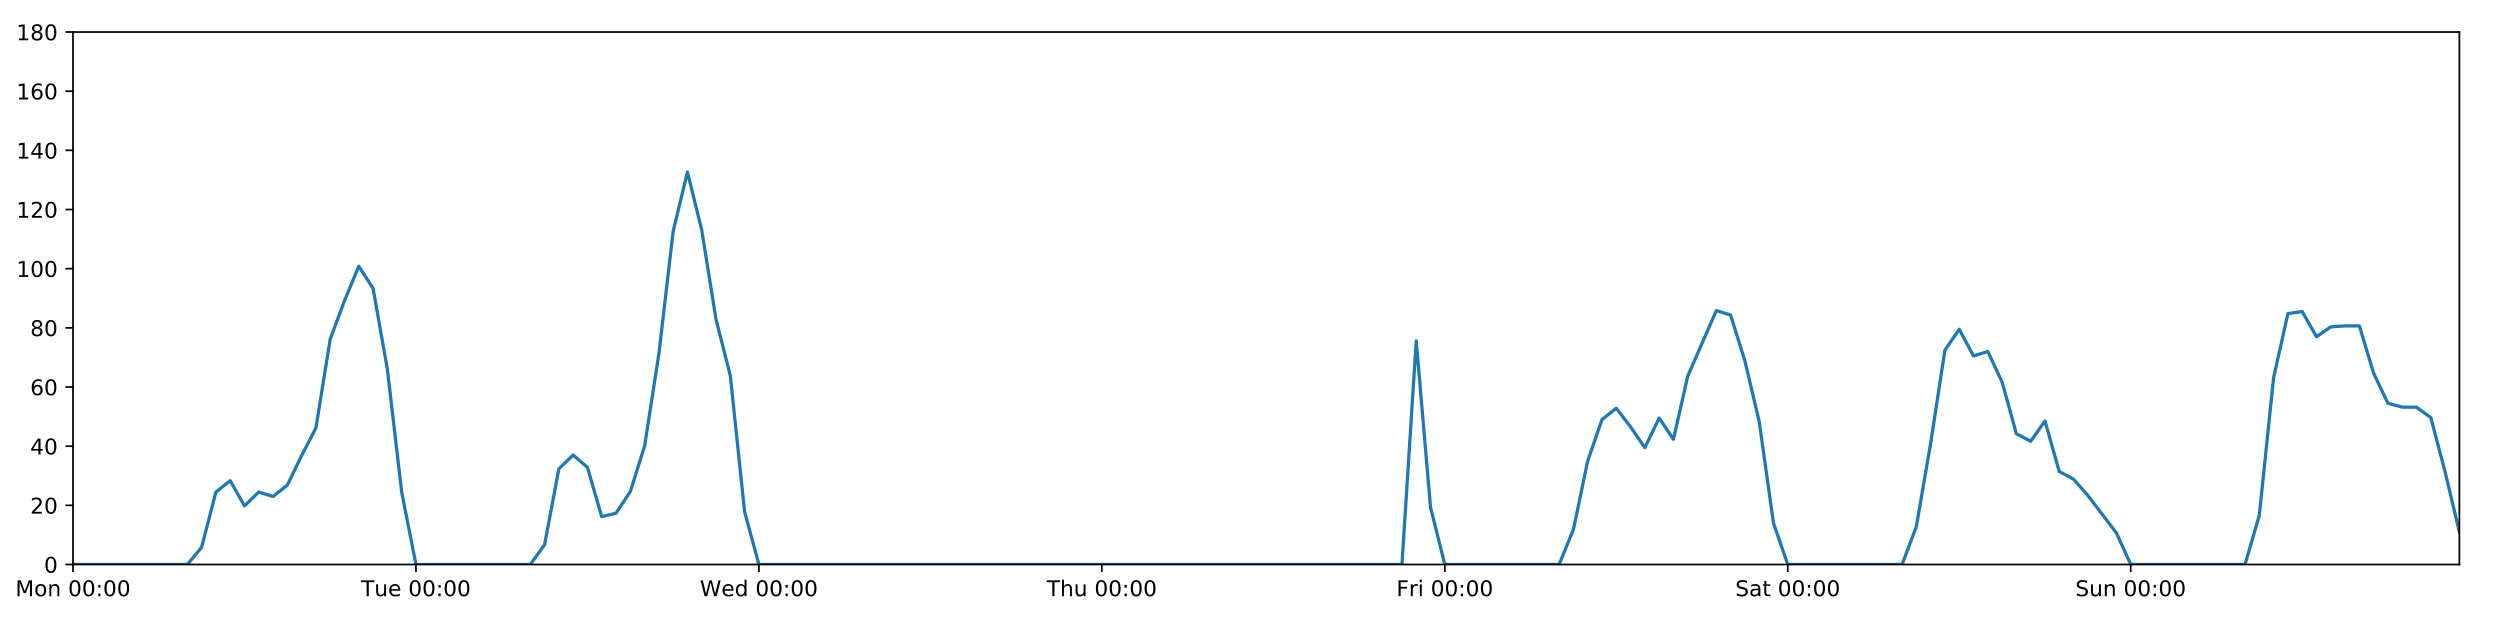
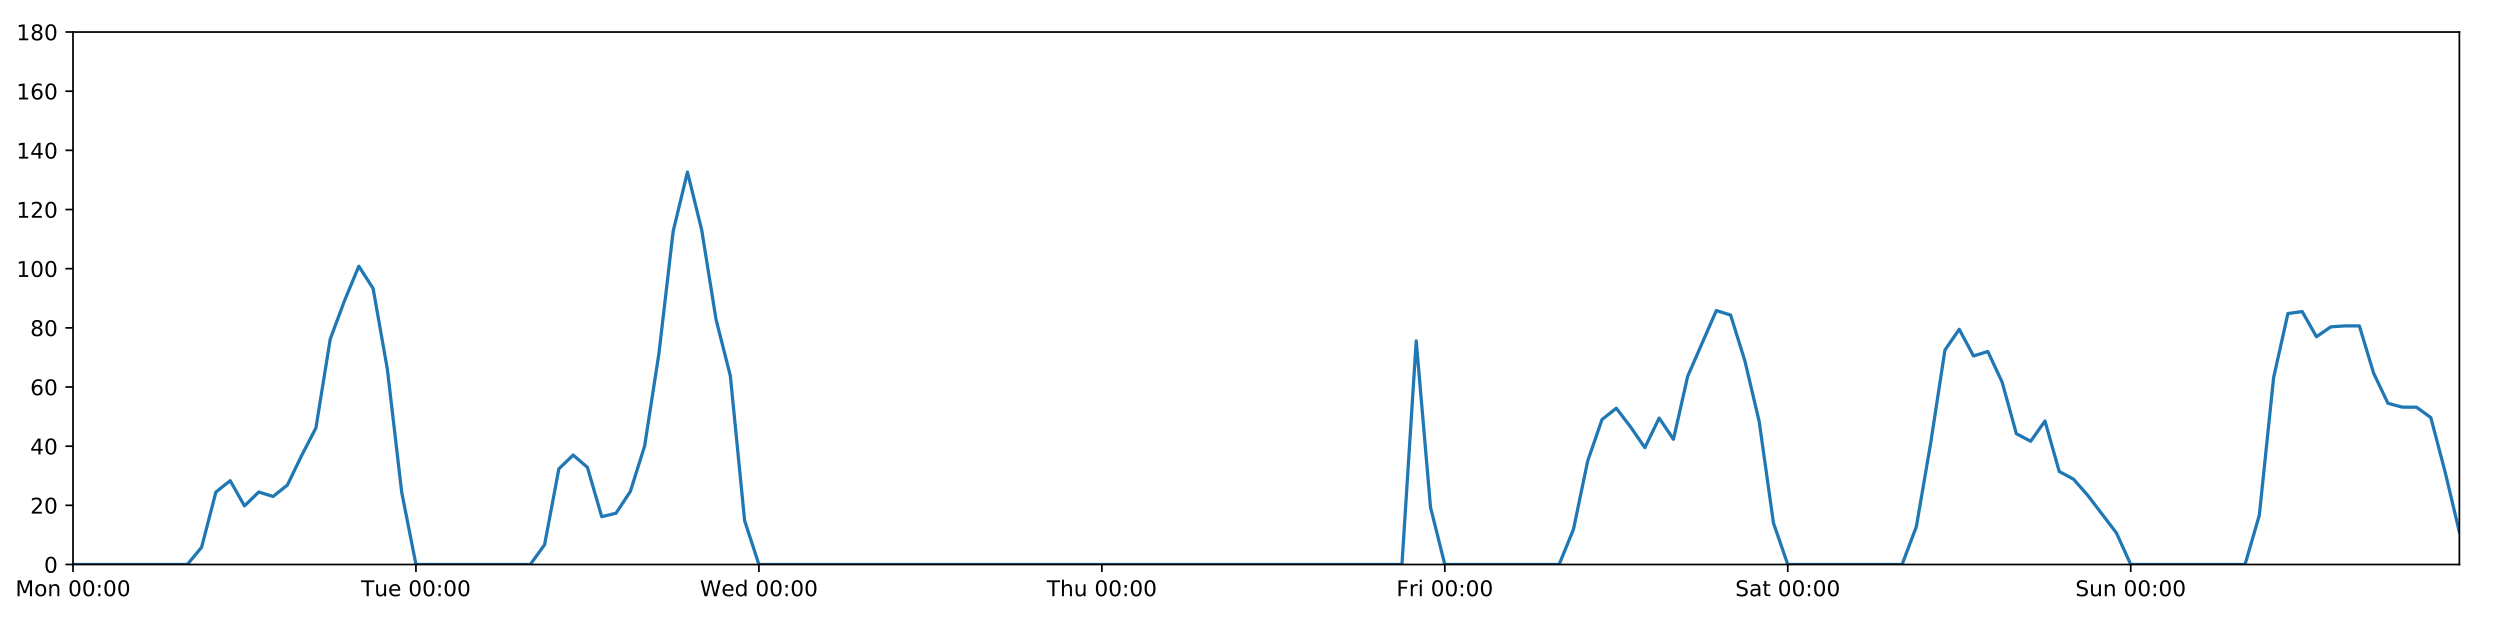
<svg xmlns="http://www.w3.org/2000/svg" xmlns:xlink="http://www.w3.org/1999/xlink" height="288pt" version="1.1" viewBox="0 0 1152 288" width="1152pt">
  <defs>
    <style type="text/css">
*{stroke-linecap:butt;stroke-linejoin:round;}
  </style>
  </defs>
  <g id="figure_1">
    <g id="patch_1">
      <path d="M 0 288  L 1152 288  L 1152 0  L 0 0  z " style="fill:#ffffff;" />
    </g>
    <g id="axes_1">
      <g id="patch_2">
        <path d="M 33.64 260.12  L 1133.28 260.12  L 1133.28 14.76  L 33.64 14.76  z " style="fill:#ffffff;" />
      </g>
      <g id="matplotlib.axis_1">
        <g id="xtick_1">
          <g id="line2d_1">
            <defs>
-               <path d="M 0 0  L 0 3.5  " id="m4c6eeed69f" style="stroke:#000000;stroke-width:0.8;" />
-             </defs>
-             <g>
-               <use style="stroke:#000000;stroke-width:0.8;" x="33.64" xlink:href="#m4c6eeed69f" y="260.12" />
+               <path d="M 0 0  L 0 3.5  " id="mb7813755ef" style="stroke:#000000;stroke-width:0.8;" />
+             </defs>
+             <g>
+               <use style="stroke:#000000;stroke-width:0.8;" x="33.64" xlink:href="#mb7813755ef" y="260.12" />
            </g>
          </g>
          <g id="text_1">
            <defs>
              <path d="M 9.812 72.906  L 24.516 72.906  L 43.109 23.297  L 61.812 72.906  L 76.516 72.906  L 76.516 0  L 66.891 0  L 66.891 64.016  L 48.094 14.016  L 38.188 14.016  L 19.391 64.016  L 19.391 0  L 9.812 0  z " id="DejaVuSans-77" />
              <path d="M 30.609 48.391  Q 23.391 48.391 19.188 42.75  Q 14.984 37.109 14.984 27.297  Q 14.984 17.484 19.156 11.844  Q 23.344 6.203 30.609 6.203  Q 37.797 6.203 41.984 11.859  Q 46.188 17.531 46.188 27.297  Q 46.188 37.016 41.984 42.703  Q 37.797 48.391 30.609 48.391  z M 30.609 56  Q 42.328 56 49.016 48.375  Q 55.719 40.766 55.719 27.297  Q 55.719 13.875 49.016 6.219  Q 42.328 -1.422 30.609 -1.422  Q 18.844 -1.422 12.172 6.219  Q 5.516 13.875 5.516 27.297  Q 5.516 40.766 12.172 48.375  Q 18.844 56 30.609 56  z " id="DejaVuSans-111" />
              <path d="M 54.891 33.016  L 54.891 0  L 45.906 0  L 45.906 32.719  Q 45.906 40.484 42.875 44.328  Q 39.844 48.188 33.797 48.188  Q 26.516 48.188 22.312 43.547  Q 18.109 38.922 18.109 30.906  L 18.109 0  L 9.078 0  L 9.078 54.688  L 18.109 54.688  L 18.109 46.188  Q 21.344 51.125 25.703 53.562  Q 30.078 56 35.797 56  Q 45.219 56 50.047 50.172  Q 54.891 44.344 54.891 33.016  z " id="DejaVuSans-110" />
              <path id="DejaVuSans-32" />
              <path d="M 31.781 66.406  Q 24.172 66.406 20.328 58.906  Q 16.5 51.422 16.5 36.375  Q 16.5 21.391 20.328 13.891  Q 24.172 6.391 31.781 6.391  Q 39.453 6.391 43.281 13.891  Q 47.125 21.391 47.125 36.375  Q 47.125 51.422 43.281 58.906  Q 39.453 66.406 31.781 66.406  z M 31.781 74.219  Q 44.047 74.219 50.516 64.516  Q 56.984 54.828 56.984 36.375  Q 56.984 17.969 50.516 8.266  Q 44.047 -1.422 31.781 -1.422  Q 19.531 -1.422 13.062 8.266  Q 6.594 17.969 6.594 36.375  Q 6.594 54.828 13.062 64.516  Q 19.531 74.219 31.781 74.219  z " id="DejaVuSans-48" />
              <path d="M 11.719 12.406  L 22.016 12.406  L 22.016 0  L 11.719 0  z M 11.719 51.703  L 22.016 51.703  L 22.016 39.312  L 11.719 39.312  z " id="DejaVuSans-58" />
            </defs>
            <g transform="translate(7.099375 274.7184)scale(0.1 -0.1)">
              <use xlink:href="#DejaVuSans-77" />
              <use x="86.279" xlink:href="#DejaVuSans-111" />
              <use x="147.461" xlink:href="#DejaVuSans-110" />
              <use x="210.84" xlink:href="#DejaVuSans-32" />
              <use x="242.627" xlink:href="#DejaVuSans-48" />
              <use x="306.25" xlink:href="#DejaVuSans-48" />
              <use x="369.873" xlink:href="#DejaVuSans-58" />
              <use x="403.564" xlink:href="#DejaVuSans-48" />
              <use x="467.188" xlink:href="#DejaVuSans-48" />
            </g>
          </g>
        </g>
        <g id="xtick_2">
          <g id="line2d_2">
            <g>
-               <use style="stroke:#000000;stroke-width:0.8;" x="191.672" xlink:href="#m4c6eeed69f" y="260.12" />
+               <use style="stroke:#000000;stroke-width:0.8;" x="191.672" xlink:href="#mb7813755ef" y="260.12" />
            </g>
          </g>
          <g id="text_2">
            <defs>
              <path d="M -0.297 72.906  L 61.375 72.906  L 61.375 64.594  L 35.5 64.594  L 35.5 0  L 25.594 0  L 25.594 64.594  L -0.297 64.594  z " id="DejaVuSans-84" />
              <path d="M 8.5 21.578  L 8.5 54.688  L 17.484 54.688  L 17.484 21.922  Q 17.484 14.156 20.5 10.266  Q 23.531 6.391 29.594 6.391  Q 36.859 6.391 41.078 11.031  Q 45.312 15.672 45.312 23.688  L 45.312 54.688  L 54.297 54.688  L 54.297 0  L 45.312 0  L 45.312 8.406  Q 42.047 3.422 37.719 1  Q 33.406 -1.422 27.688 -1.422  Q 18.266 -1.422 13.375 4.438  Q 8.5 10.297 8.5 21.578  z M 31.109 56  z " id="DejaVuSans-117" />
              <path d="M 56.203 29.594  L 56.203 25.203  L 14.891 25.203  Q 15.484 15.922 20.484 11.062  Q 25.484 6.203 34.422 6.203  Q 39.594 6.203 44.453 7.469  Q 49.312 8.734 54.109 11.281  L 54.109 2.781  Q 49.266 0.734 44.188 -0.344  Q 39.109 -1.422 33.891 -1.422  Q 20.797 -1.422 13.156 6.188  Q 5.516 13.812 5.516 26.812  Q 5.516 40.234 12.766 48.109  Q 20.016 56 32.328 56  Q 43.359 56 49.781 48.891  Q 56.203 41.797 56.203 29.594  z M 47.219 32.234  Q 47.125 39.594 43.094 43.984  Q 39.062 48.391 32.422 48.391  Q 24.906 48.391 20.391 44.141  Q 15.875 39.891 15.188 32.172  z " id="DejaVuSans-101" />
            </defs>
            <g transform="translate(166.3862 274.7184)scale(0.1 -0.1)">
              <use xlink:href="#DejaVuSans-84" />
              <use x="60.85" xlink:href="#DejaVuSans-117" />
              <use x="124.229" xlink:href="#DejaVuSans-101" />
              <use x="185.752" xlink:href="#DejaVuSans-32" />
              <use x="217.539" xlink:href="#DejaVuSans-48" />
              <use x="281.162" xlink:href="#DejaVuSans-48" />
              <use x="344.785" xlink:href="#DejaVuSans-58" />
              <use x="378.477" xlink:href="#DejaVuSans-48" />
              <use x="442.1" xlink:href="#DejaVuSans-48" />
            </g>
          </g>
        </g>
        <g id="xtick_3">
          <g id="line2d_3">
            <g>
-               <use style="stroke:#000000;stroke-width:0.8;" x="349.704" xlink:href="#m4c6eeed69f" y="260.12" />
+               <use style="stroke:#000000;stroke-width:0.8;" x="349.704" xlink:href="#mb7813755ef" y="260.12" />
            </g>
          </g>
          <g id="text_3">
            <defs>
              <path d="M 3.328 72.906  L 13.281 72.906  L 28.609 11.281  L 43.891 72.906  L 54.984 72.906  L 70.312 11.281  L 85.594 72.906  L 95.609 72.906  L 77.297 0  L 64.891 0  L 49.516 63.281  L 33.984 0  L 21.578 0  z " id="DejaVuSans-87" />
              <path d="M 45.406 46.391  L 45.406 75.984  L 54.391 75.984  L 54.391 0  L 45.406 0  L 45.406 8.203  Q 42.578 3.328 38.25 0.953  Q 33.938 -1.422 27.875 -1.422  Q 17.969 -1.422 11.734 6.484  Q 5.516 14.406 5.516 27.297  Q 5.516 40.188 11.734 48.094  Q 17.969 56 27.875 56  Q 33.938 56 38.25 53.625  Q 42.578 51.266 45.406 46.391  z M 14.797 27.297  Q 14.797 17.391 18.875 11.75  Q 22.953 6.109 30.078 6.109  Q 37.203 6.109 41.297 11.75  Q 45.406 17.391 45.406 27.297  Q 45.406 37.203 41.297 42.844  Q 37.203 48.484 30.078 48.484  Q 22.953 48.484 18.875 42.844  Q 14.797 37.203 14.797 27.297  z " id="DejaVuSans-100" />
            </defs>
            <g transform="translate(322.5151 274.7184)scale(0.1 -0.1)">
              <use xlink:href="#DejaVuSans-87" />
              <use x="98.799" xlink:href="#DejaVuSans-101" />
              <use x="160.322" xlink:href="#DejaVuSans-100" />
              <use x="223.799" xlink:href="#DejaVuSans-32" />
              <use x="255.586" xlink:href="#DejaVuSans-48" />
              <use x="319.209" xlink:href="#DejaVuSans-48" />
              <use x="382.832" xlink:href="#DejaVuSans-58" />
              <use x="416.523" xlink:href="#DejaVuSans-48" />
              <use x="480.146" xlink:href="#DejaVuSans-48" />
            </g>
          </g>
        </g>
        <g id="xtick_4">
          <g id="line2d_4">
            <g>
-               <use style="stroke:#000000;stroke-width:0.8;" x="507.736" xlink:href="#m4c6eeed69f" y="260.12" />
+               <use style="stroke:#000000;stroke-width:0.8;" x="507.736" xlink:href="#mb7813755ef" y="260.12" />
            </g>
          </g>
          <g id="text_4">
            <defs>
              <path d="M 54.891 33.016  L 54.891 0  L 45.906 0  L 45.906 32.719  Q 45.906 40.484 42.875 44.328  Q 39.844 48.188 33.797 48.188  Q 26.516 48.188 22.312 43.547  Q 18.109 38.922 18.109 30.906  L 18.109 0  L 9.078 0  L 9.078 75.984  L 18.109 75.984  L 18.109 46.188  Q 21.344 51.125 25.703 53.562  Q 30.078 56 35.797 56  Q 45.219 56 50.047 50.172  Q 54.891 44.344 54.891 33.016  z " id="DejaVuSans-104" />
            </defs>
            <g transform="translate(482.3464 274.7184)scale(0.1 -0.1)">
              <use xlink:href="#DejaVuSans-84" />
              <use x="61.084" xlink:href="#DejaVuSans-104" />
              <use x="124.463" xlink:href="#DejaVuSans-117" />
              <use x="187.842" xlink:href="#DejaVuSans-32" />
              <use x="219.629" xlink:href="#DejaVuSans-48" />
              <use x="283.252" xlink:href="#DejaVuSans-48" />
              <use x="346.875" xlink:href="#DejaVuSans-58" />
              <use x="380.566" xlink:href="#DejaVuSans-48" />
              <use x="444.189" xlink:href="#DejaVuSans-48" />
            </g>
          </g>
        </g>
        <g id="xtick_5">
          <g id="line2d_5">
            <g>
-               <use style="stroke:#000000;stroke-width:0.8;" x="665.768" xlink:href="#m4c6eeed69f" y="260.12" />
+               <use style="stroke:#000000;stroke-width:0.8;" x="665.768" xlink:href="#mb7813755ef" y="260.12" />
            </g>
          </g>
          <g id="text_5">
            <defs>
              <path d="M 9.812 72.906  L 51.703 72.906  L 51.703 64.594  L 19.672 64.594  L 19.672 43.109  L 48.578 43.109  L 48.578 34.812  L 19.672 34.812  L 19.672 0  L 9.812 0  z " id="DejaVuSans-70" />
              <path d="M 41.109 46.297  Q 39.594 47.172 37.812 47.578  Q 36.031 48 33.891 48  Q 26.266 48 22.188 43.047  Q 18.109 38.094 18.109 28.812  L 18.109 0  L 9.078 0  L 9.078 54.688  L 18.109 54.688  L 18.109 46.188  Q 20.953 51.172 25.484 53.578  Q 30.031 56 36.531 56  Q 37.453 56 38.578 55.875  Q 39.703 55.766 41.062 55.516  z " id="DejaVuSans-114" />
              <path d="M 9.422 54.688  L 18.406 54.688  L 18.406 0  L 9.422 0  z M 9.422 75.984  L 18.406 75.984  L 18.406 64.594  L 9.422 64.594  z " id="DejaVuSans-105" />
            </defs>
            <g transform="translate(643.4551 274.7184)scale(0.1 -0.1)">
              <use xlink:href="#DejaVuSans-70" />
              <use x="57.41" xlink:href="#DejaVuSans-114" />
              <use x="98.523" xlink:href="#DejaVuSans-105" />
              <use x="126.307" xlink:href="#DejaVuSans-32" />
              <use x="158.094" xlink:href="#DejaVuSans-48" />
              <use x="221.717" xlink:href="#DejaVuSans-48" />
              <use x="285.34" xlink:href="#DejaVuSans-58" />
              <use x="319.031" xlink:href="#DejaVuSans-48" />
              <use x="382.654" xlink:href="#DejaVuSans-48" />
            </g>
          </g>
        </g>
        <g id="xtick_6">
          <g id="line2d_6">
            <g>
-               <use style="stroke:#000000;stroke-width:0.8;" x="823.8" xlink:href="#m4c6eeed69f" y="260.12" />
+               <use style="stroke:#000000;stroke-width:0.8;" x="823.8" xlink:href="#mb7813755ef" y="260.12" />
            </g>
          </g>
          <g id="text_6">
            <defs>
              <path d="M 53.516 70.516  L 53.516 60.891  Q 47.906 63.578 42.922 64.891  Q 37.938 66.219 33.297 66.219  Q 25.25 66.219 20.875 63.094  Q 16.5 59.969 16.5 54.203  Q 16.5 49.359 19.406 46.891  Q 22.312 44.438 30.422 42.922  L 36.375 41.703  Q 47.406 39.594 52.656 34.297  Q 57.906 29 57.906 20.125  Q 57.906 9.516 50.797 4.047  Q 43.703 -1.422 29.984 -1.422  Q 24.812 -1.422 18.969 -0.25  Q 13.141 0.922 6.891 3.219  L 6.891 13.375  Q 12.891 10.016 18.656 8.297  Q 24.422 6.594 29.984 6.594  Q 38.422 6.594 43.016 9.906  Q 47.609 13.234 47.609 19.391  Q 47.609 24.75 44.312 27.781  Q 41.016 30.812 33.5 32.328  L 27.484 33.5  Q 16.453 35.688 11.516 40.375  Q 6.594 45.062 6.594 53.422  Q 6.594 63.094 13.406 68.656  Q 20.219 74.219 32.172 74.219  Q 37.312 74.219 42.625 73.281  Q 47.953 72.359 53.516 70.516  z " id="DejaVuSans-83" />
              <path d="M 34.281 27.484  Q 23.391 27.484 19.188 25  Q 14.984 22.516 14.984 16.5  Q 14.984 11.719 18.141 8.906  Q 21.297 6.109 26.703 6.109  Q 34.188 6.109 38.703 11.406  Q 43.219 16.703 43.219 25.484  L 43.219 27.484  z M 52.203 31.203  L 52.203 0  L 43.219 0  L 43.219 8.297  Q 40.141 3.328 35.547 0.953  Q 30.953 -1.422 24.312 -1.422  Q 15.922 -1.422 10.953 3.297  Q 6 8.016 6 15.922  Q 6 25.141 12.172 29.828  Q 18.359 34.516 30.609 34.516  L 43.219 34.516  L 43.219 35.406  Q 43.219 41.609 39.141 45  Q 35.062 48.391 27.688 48.391  Q 23 48.391 18.547 47.266  Q 14.109 46.141 10.016 43.891  L 10.016 52.203  Q 14.938 54.109 19.578 55.047  Q 24.219 56 28.609 56  Q 40.484 56 46.344 49.844  Q 52.203 43.703 52.203 31.203  z " id="DejaVuSans-97" />
              <path d="M 18.312 70.219  L 18.312 54.688  L 36.812 54.688  L 36.812 47.703  L 18.312 47.703  L 18.312 18.016  Q 18.312 11.328 20.141 9.422  Q 21.969 7.516 27.594 7.516  L 36.812 7.516  L 36.812 0  L 27.594 0  Q 17.188 0 13.234 3.875  Q 9.281 7.766 9.281 18.016  L 9.281 47.703  L 2.688 47.703  L 2.688 54.688  L 9.281 54.688  L 9.281 70.219  z " id="DejaVuSans-116" />
            </defs>
            <g transform="translate(799.6036 274.7184)scale(0.1 -0.1)">
              <use xlink:href="#DejaVuSans-83" />
              <use x="63.477" xlink:href="#DejaVuSans-97" />
              <use x="124.756" xlink:href="#DejaVuSans-116" />
              <use x="163.965" xlink:href="#DejaVuSans-32" />
              <use x="195.752" xlink:href="#DejaVuSans-48" />
              <use x="259.375" xlink:href="#DejaVuSans-48" />
              <use x="322.998" xlink:href="#DejaVuSans-58" />
              <use x="356.689" xlink:href="#DejaVuSans-48" />
              <use x="420.312" xlink:href="#DejaVuSans-48" />
            </g>
          </g>
        </g>
        <g id="xtick_7">
          <g id="line2d_7">
            <g>
-               <use style="stroke:#000000;stroke-width:0.8;" x="981.833" xlink:href="#m4c6eeed69f" y="260.12" />
+               <use style="stroke:#000000;stroke-width:0.8;" x="981.833" xlink:href="#mb7813755ef" y="260.12" />
            </g>
          </g>
          <g id="text_7">
            <g transform="translate(956.3224 274.7184)scale(0.1 -0.1)">
              <use xlink:href="#DejaVuSans-83" />
              <use x="63.477" xlink:href="#DejaVuSans-117" />
              <use x="126.855" xlink:href="#DejaVuSans-110" />
              <use x="190.234" xlink:href="#DejaVuSans-32" />
              <use x="222.021" xlink:href="#DejaVuSans-48" />
              <use x="285.645" xlink:href="#DejaVuSans-48" />
              <use x="349.268" xlink:href="#DejaVuSans-58" />
              <use x="382.959" xlink:href="#DejaVuSans-48" />
              <use x="446.582" xlink:href="#DejaVuSans-48" />
            </g>
          </g>
        </g>
      </g>
      <g id="matplotlib.axis_2">
        <g id="ytick_1">
          <g id="line2d_8">
            <defs>
-               <path d="M 0 0  L -3.5 0  " id="mb5b11d6769" style="stroke:#000000;stroke-width:0.8;" />
-             </defs>
-             <g>
-               <use style="stroke:#000000;stroke-width:0.8;" x="33.64" xlink:href="#mb5b11d6769" y="260.12" />
+               <path d="M 0 0  L -3.5 0  " id="md376de8915" style="stroke:#000000;stroke-width:0.8;" />
+             </defs>
+             <g>
+               <use style="stroke:#000000;stroke-width:0.8;" x="33.64" xlink:href="#md376de8915" y="260.12" />
            </g>
          </g>
          <g id="text_8">
            <g transform="translate(20.2775 263.9192)scale(0.1 -0.1)">
              <use xlink:href="#DejaVuSans-48" />
            </g>
          </g>
        </g>
        <g id="ytick_2">
          <g id="line2d_9">
            <g>
-               <use style="stroke:#000000;stroke-width:0.8;" x="33.64" xlink:href="#mb5b11d6769" y="232.858" />
+               <use style="stroke:#000000;stroke-width:0.8;" x="33.64" xlink:href="#md376de8915" y="232.858" />
            </g>
          </g>
          <g id="text_9">
            <defs>
              <path d="M 19.188 8.297  L 53.609 8.297  L 53.609 0  L 7.328 0  L 7.328 8.297  Q 12.938 14.109 22.625 23.891  Q 32.328 33.688 34.812 36.531  Q 39.547 41.844 41.422 45.531  Q 43.312 49.219 43.312 52.781  Q 43.312 58.594 39.234 62.25  Q 35.156 65.922 28.609 65.922  Q 23.969 65.922 18.812 64.312  Q 13.672 62.703 7.812 59.422  L 7.812 69.391  Q 13.766 71.781 18.938 73  Q 24.125 74.219 28.422 74.219  Q 39.75 74.219 46.484 68.547  Q 53.219 62.891 53.219 53.422  Q 53.219 48.922 51.531 44.891  Q 49.859 40.875 45.406 35.406  Q 44.188 33.984 37.641 27.219  Q 31.109 20.453 19.188 8.297  z " id="DejaVuSans-50" />
            </defs>
            <g transform="translate(13.915 236.657)scale(0.1 -0.1)">
              <use xlink:href="#DejaVuSans-50" />
              <use x="63.623" xlink:href="#DejaVuSans-48" />
            </g>
          </g>
        </g>
        <g id="ytick_3">
          <g id="line2d_10">
            <g>
-               <use style="stroke:#000000;stroke-width:0.8;" x="33.64" xlink:href="#mb5b11d6769" y="205.596" />
+               <use style="stroke:#000000;stroke-width:0.8;" x="33.64" xlink:href="#md376de8915" y="205.596" />
            </g>
          </g>
          <g id="text_10">
            <defs>
              <path d="M 37.797 64.312  L 12.891 25.391  L 37.797 25.391  z M 35.203 72.906  L 47.609 72.906  L 47.609 25.391  L 58.016 25.391  L 58.016 17.188  L 47.609 17.188  L 47.609 0  L 37.797 0  L 37.797 17.188  L 4.891 17.188  L 4.891 26.703  z " id="DejaVuSans-52" />
            </defs>
            <g transform="translate(13.915 209.3948)scale(0.1 -0.1)">
              <use xlink:href="#DejaVuSans-52" />
              <use x="63.623" xlink:href="#DejaVuSans-48" />
            </g>
          </g>
        </g>
        <g id="ytick_4">
          <g id="line2d_11">
            <g>
-               <use style="stroke:#000000;stroke-width:0.8;" x="33.64" xlink:href="#mb5b11d6769" y="178.333" />
+               <use style="stroke:#000000;stroke-width:0.8;" x="33.64" xlink:href="#md376de8915" y="178.333" />
            </g>
          </g>
          <g id="text_11">
            <defs>
              <path d="M 33.016 40.375  Q 26.375 40.375 22.484 35.828  Q 18.609 31.297 18.609 23.391  Q 18.609 15.531 22.484 10.953  Q 26.375 6.391 33.016 6.391  Q 39.656 6.391 43.531 10.953  Q 47.406 15.531 47.406 23.391  Q 47.406 31.297 43.531 35.828  Q 39.656 40.375 33.016 40.375  z M 52.594 71.297  L 52.594 62.312  Q 48.875 64.062 45.094 64.984  Q 41.312 65.922 37.594 65.922  Q 27.828 65.922 22.672 59.328  Q 17.531 52.734 16.797 39.406  Q 19.672 43.656 24.016 45.922  Q 28.375 48.188 33.594 48.188  Q 44.578 48.188 50.953 41.516  Q 57.328 34.859 57.328 23.391  Q 57.328 12.156 50.688 5.359  Q 44.047 -1.422 33.016 -1.422  Q 20.359 -1.422 13.672 8.266  Q 6.984 17.969 6.984 36.375  Q 6.984 53.656 15.188 63.938  Q 23.391 74.219 37.203 74.219  Q 40.922 74.219 44.703 73.484  Q 48.484 72.75 52.594 71.297  z " id="DejaVuSans-54" />
            </defs>
            <g transform="translate(13.915 182.1326)scale(0.1 -0.1)">
              <use xlink:href="#DejaVuSans-54" />
              <use x="63.623" xlink:href="#DejaVuSans-48" />
            </g>
          </g>
        </g>
        <g id="ytick_5">
          <g id="line2d_12">
            <g>
-               <use style="stroke:#000000;stroke-width:0.8;" x="33.64" xlink:href="#mb5b11d6769" y="151.071" />
+               <use style="stroke:#000000;stroke-width:0.8;" x="33.64" xlink:href="#md376de8915" y="151.071" />
            </g>
          </g>
          <g id="text_12">
            <defs>
              <path d="M 31.781 34.625  Q 24.75 34.625 20.719 30.859  Q 16.703 27.094 16.703 20.516  Q 16.703 13.922 20.719 10.156  Q 24.75 6.391 31.781 6.391  Q 38.812 6.391 42.859 10.172  Q 46.922 13.969 46.922 20.516  Q 46.922 27.094 42.891 30.859  Q 38.875 34.625 31.781 34.625  z M 21.922 38.812  Q 15.578 40.375 12.031 44.719  Q 8.5 49.078 8.5 55.328  Q 8.5 64.062 14.719 69.141  Q 20.953 74.219 31.781 74.219  Q 42.672 74.219 48.875 69.141  Q 55.078 64.062 55.078 55.328  Q 55.078 49.078 51.531 44.719  Q 48 40.375 41.703 38.812  Q 48.828 37.156 52.797 32.312  Q 56.781 27.484 56.781 20.516  Q 56.781 9.906 50.312 4.234  Q 43.844 -1.422 31.781 -1.422  Q 19.734 -1.422 13.25 4.234  Q 6.781 9.906 6.781 20.516  Q 6.781 27.484 10.781 32.312  Q 14.797 37.156 21.922 38.812  z M 18.312 54.391  Q 18.312 48.734 21.844 45.562  Q 25.391 42.391 31.781 42.391  Q 38.141 42.391 41.719 45.562  Q 45.312 48.734 45.312 54.391  Q 45.312 60.062 41.719 63.234  Q 38.141 66.406 31.781 66.406  Q 25.391 66.406 21.844 63.234  Q 18.312 60.062 18.312 54.391  z " id="DejaVuSans-56" />
            </defs>
            <g transform="translate(13.915 154.8703)scale(0.1 -0.1)">
              <use xlink:href="#DejaVuSans-56" />
              <use x="63.623" xlink:href="#DejaVuSans-48" />
            </g>
          </g>
        </g>
        <g id="ytick_6">
          <g id="line2d_13">
            <g>
-               <use style="stroke:#000000;stroke-width:0.8;" x="33.64" xlink:href="#mb5b11d6769" y="123.809" />
+               <use style="stroke:#000000;stroke-width:0.8;" x="33.64" xlink:href="#md376de8915" y="123.809" />
            </g>
          </g>
          <g id="text_13">
            <defs>
              <path d="M 12.406 8.297  L 28.516 8.297  L 28.516 63.922  L 10.984 60.406  L 10.984 69.391  L 28.422 72.906  L 38.281 72.906  L 38.281 8.297  L 54.391 8.297  L 54.391 0  L 12.406 0  z " id="DejaVuSans-49" />
            </defs>
            <g transform="translate(7.5525 127.6081)scale(0.1 -0.1)">
              <use xlink:href="#DejaVuSans-49" />
              <use x="63.623" xlink:href="#DejaVuSans-48" />
              <use x="127.246" xlink:href="#DejaVuSans-48" />
            </g>
          </g>
        </g>
        <g id="ytick_7">
          <g id="line2d_14">
            <g>
-               <use style="stroke:#000000;stroke-width:0.8;" x="33.64" xlink:href="#mb5b11d6769" y="96.547" />
+               <use style="stroke:#000000;stroke-width:0.8;" x="33.64" xlink:href="#md376de8915" y="96.547" />
            </g>
          </g>
          <g id="text_14">
            <g transform="translate(7.5525 100.3459)scale(0.1 -0.1)">
              <use xlink:href="#DejaVuSans-49" />
              <use x="63.623" xlink:href="#DejaVuSans-50" />
              <use x="127.246" xlink:href="#DejaVuSans-48" />
            </g>
          </g>
        </g>
        <g id="ytick_8">
          <g id="line2d_15">
            <g>
-               <use style="stroke:#000000;stroke-width:0.8;" x="33.64" xlink:href="#mb5b11d6769" y="69.284" />
+               <use style="stroke:#000000;stroke-width:0.8;" x="33.64" xlink:href="#md376de8915" y="69.284" />
            </g>
          </g>
          <g id="text_15">
            <g transform="translate(7.5525 73.08366)scale(0.1 -0.1)">
              <use xlink:href="#DejaVuSans-49" />
              <use x="63.623" xlink:href="#DejaVuSans-52" />
              <use x="127.246" xlink:href="#DejaVuSans-48" />
            </g>
          </g>
        </g>
        <g id="ytick_9">
          <g id="line2d_16">
            <g>
-               <use style="stroke:#000000;stroke-width:0.8;" x="33.64" xlink:href="#mb5b11d6769" y="42.022" />
+               <use style="stroke:#000000;stroke-width:0.8;" x="33.64" xlink:href="#md376de8915" y="42.022" />
            </g>
          </g>
          <g id="text_16">
            <g transform="translate(7.5525 45.82144)scale(0.1 -0.1)">
              <use xlink:href="#DejaVuSans-49" />
              <use x="63.623" xlink:href="#DejaVuSans-54" />
              <use x="127.246" xlink:href="#DejaVuSans-48" />
            </g>
          </g>
        </g>
        <g id="ytick_10">
          <g id="line2d_17">
            <g>
-               <use style="stroke:#000000;stroke-width:0.8;" x="33.64" xlink:href="#mb5b11d6769" y="14.76" />
+               <use style="stroke:#000000;stroke-width:0.8;" x="33.64" xlink:href="#md376de8915" y="14.76" />
            </g>
          </g>
          <g id="text_17">
            <g transform="translate(7.5525 18.55922)scale(0.1 -0.1)">
              <use xlink:href="#DejaVuSans-49" />
              <use x="63.623" xlink:href="#DejaVuSans-56" />
              <use x="127.246" xlink:href="#DejaVuSans-48" />
            </g>
          </g>
        </g>
      </g>
      <g id="line2d_18">
-         <path clip-path="url(#p79ce681b38)" d="M 33.64 260.12  L 86.317 260.12  L 92.902 252.169  L 99.487 226.724  L 106.071 221.499  L 112.656 233.13  L 119.241 226.724  L 125.825 228.768  L 132.41 223.543  L 138.995 209.912  L 145.579 197.19  L 152.164 156.251  L 158.749 138.576  L 165.333 122.673  L 171.918 132.896  L 178.503 170.155  L 185.087 226.724  L 191.672 260.12  L 244.349 260.12  L 250.934 251.033  L 257.519 216.046  L 264.103 209.685  L 270.688 215.365  L 277.273 238.083  L 283.857 236.493  L 290.442 226.497  L 297.027 205.596  L 303.611 163.066  L 310.196 106.543  L 316.781 79.281  L 323.366 106.088  L 329.95 147.209  L 336.535 173.154  L 343.12 235.857  L 349.704 260.12  L 646.014 260.12  L 652.599 157.108  L 659.184 233.767  L 665.768 260.12  L 718.446 260.12  L 725.03 243.99  L 731.615 212.411  L 738.2 193.328  L 744.784 188.102  L 751.369 196.735  L 757.954 206.277  L 764.538 192.646  L 771.123 202.415  L 777.708 173.335  L 790.877 143.12  L 797.462 145.164  L 804.046 166.293  L 810.631 194.236  L 817.216 241.036  L 823.8 260.12  L 876.478 260.12  L 883.063 242.627  L 889.647 204.232  L 896.232 161.294  L 902.817 151.753  L 909.401 164.021  L 915.986 161.976  L 922.571 176.061  L 929.155 199.87  L 935.74 203.324  L 942.325 194.009  L 948.909 217.279  L 955.494 220.817  L 962.079 228.314  L 975.248 245.58  L 981.833 260.12  L 1034.51 260.12  L 1041.095 237.401  L 1047.679 174.017  L 1054.264 144.483  L 1060.849 143.574  L 1067.433 155.16  L 1074.018 150.617  L 1080.603 150.162  L 1087.187 150.162  L 1093.772 171.972  L 1100.357 185.83  L 1106.941 187.602  L 1113.526 187.648  L 1120.111 192.419  L 1126.695 217.409  L 1133.28 245.126  L 1133.28 245.126  " style="fill:none;stroke:#1f77b4;stroke-linecap:square;stroke-width:1.5;" />
+         <path clip-path="url(#p90ecebaac4)" d="M 33.64 260.12  L 86.317 260.12  L 92.902 252.169  L 99.487 226.724  L 106.071 221.499  L 112.656 233.13  L 119.241 226.724  L 125.825 228.768  L 132.41 223.543  L 138.995 209.912  L 145.579 197.19  L 152.164 156.251  L 158.749 138.576  L 165.333 122.673  L 171.918 132.896  L 178.503 170.155  L 185.087 226.724  L 191.672 260.12  L 244.349 260.12  L 250.934 251.033  L 257.519 216.046  L 264.103 209.685  L 270.688 215.365  L 277.273 238.083  L 283.857 236.493  L 290.442 226.497  L 297.027 205.596  L 303.611 163.066  L 310.196 106.543  L 316.781 79.281  L 323.366 106.088  L 329.95 147.209  L 336.535 173.154  L 343.12 239.901  L 349.704 260.12  L 646.014 260.12  L 652.599 157.108  L 659.184 233.767  L 665.768 260.12  L 718.446 260.12  L 725.03 243.99  L 731.615 212.411  L 738.2 193.328  L 744.784 188.102  L 751.369 196.735  L 757.954 206.277  L 764.538 192.646  L 771.123 202.415  L 777.708 173.335  L 790.877 143.12  L 797.462 145.164  L 804.046 166.293  L 810.631 194.236  L 817.216 241.036  L 823.8 260.12  L 876.478 260.12  L 883.063 242.627  L 889.647 204.232  L 896.232 161.294  L 902.817 151.753  L 909.401 164.021  L 915.986 161.976  L 922.571 176.061  L 929.155 199.87  L 935.74 203.324  L 942.325 194.009  L 948.909 217.279  L 955.494 220.817  L 962.079 228.314  L 975.248 245.58  L 981.833 260.12  L 1034.51 260.12  L 1041.095 237.401  L 1047.679 174.017  L 1054.264 144.483  L 1060.849 143.574  L 1067.433 155.16  L 1074.018 150.617  L 1080.603 150.162  L 1087.187 150.162  L 1093.772 171.972  L 1100.357 185.83  L 1106.941 187.602  L 1113.526 187.648  L 1120.111 192.419  L 1126.695 217.409  L 1133.28 245.126  L 1133.28 245.126  " style="fill:none;stroke:#1f77b4;stroke-linecap:square;stroke-width:1.5;" />
      </g>
      <g id="patch_3">
        <path d="M 33.64 260.12  L 33.64 14.76  " style="fill:none;stroke:#000000;stroke-linecap:square;stroke-linejoin:miter;stroke-width:0.8;" />
      </g>
      <g id="patch_4">
        <path d="M 1133.28 260.12  L 1133.28 14.76  " style="fill:none;stroke:#000000;stroke-linecap:square;stroke-linejoin:miter;stroke-width:0.8;" />
      </g>
      <g id="patch_5">
        <path d="M 33.64 260.12  L 1133.28 260.12  " style="fill:none;stroke:#000000;stroke-linecap:square;stroke-linejoin:miter;stroke-width:0.8;" />
      </g>
      <g id="patch_6">
        <path d="M 33.64 14.76  L 1133.28 14.76  " style="fill:none;stroke:#000000;stroke-linecap:square;stroke-linejoin:miter;stroke-width:0.8;" />
      </g>
    </g>
  </g>
  <defs>
-     <clipPath id="p79ce681b38">
+     <clipPath id="p90ecebaac4">
      <rect height="245.36" width="1099.64" x="33.64" y="14.76" />
    </clipPath>
  </defs>
</svg>
